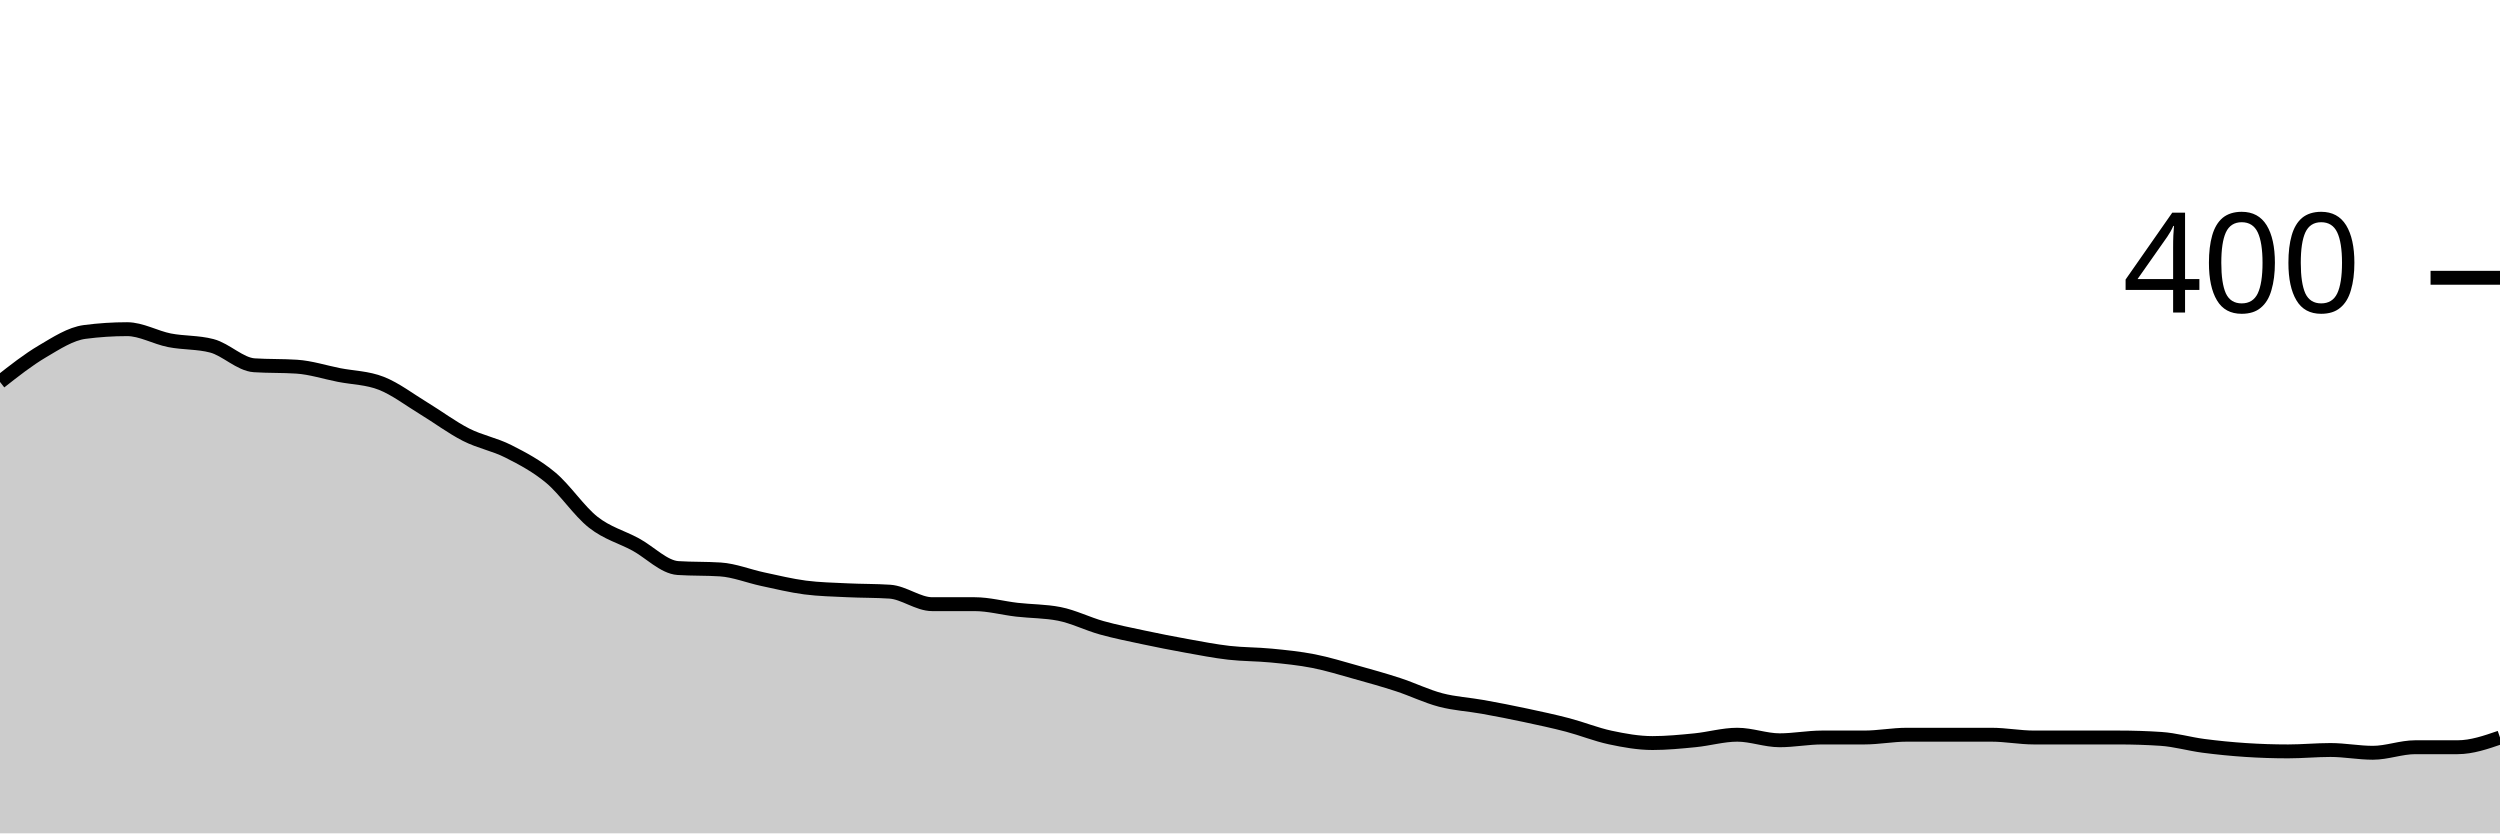
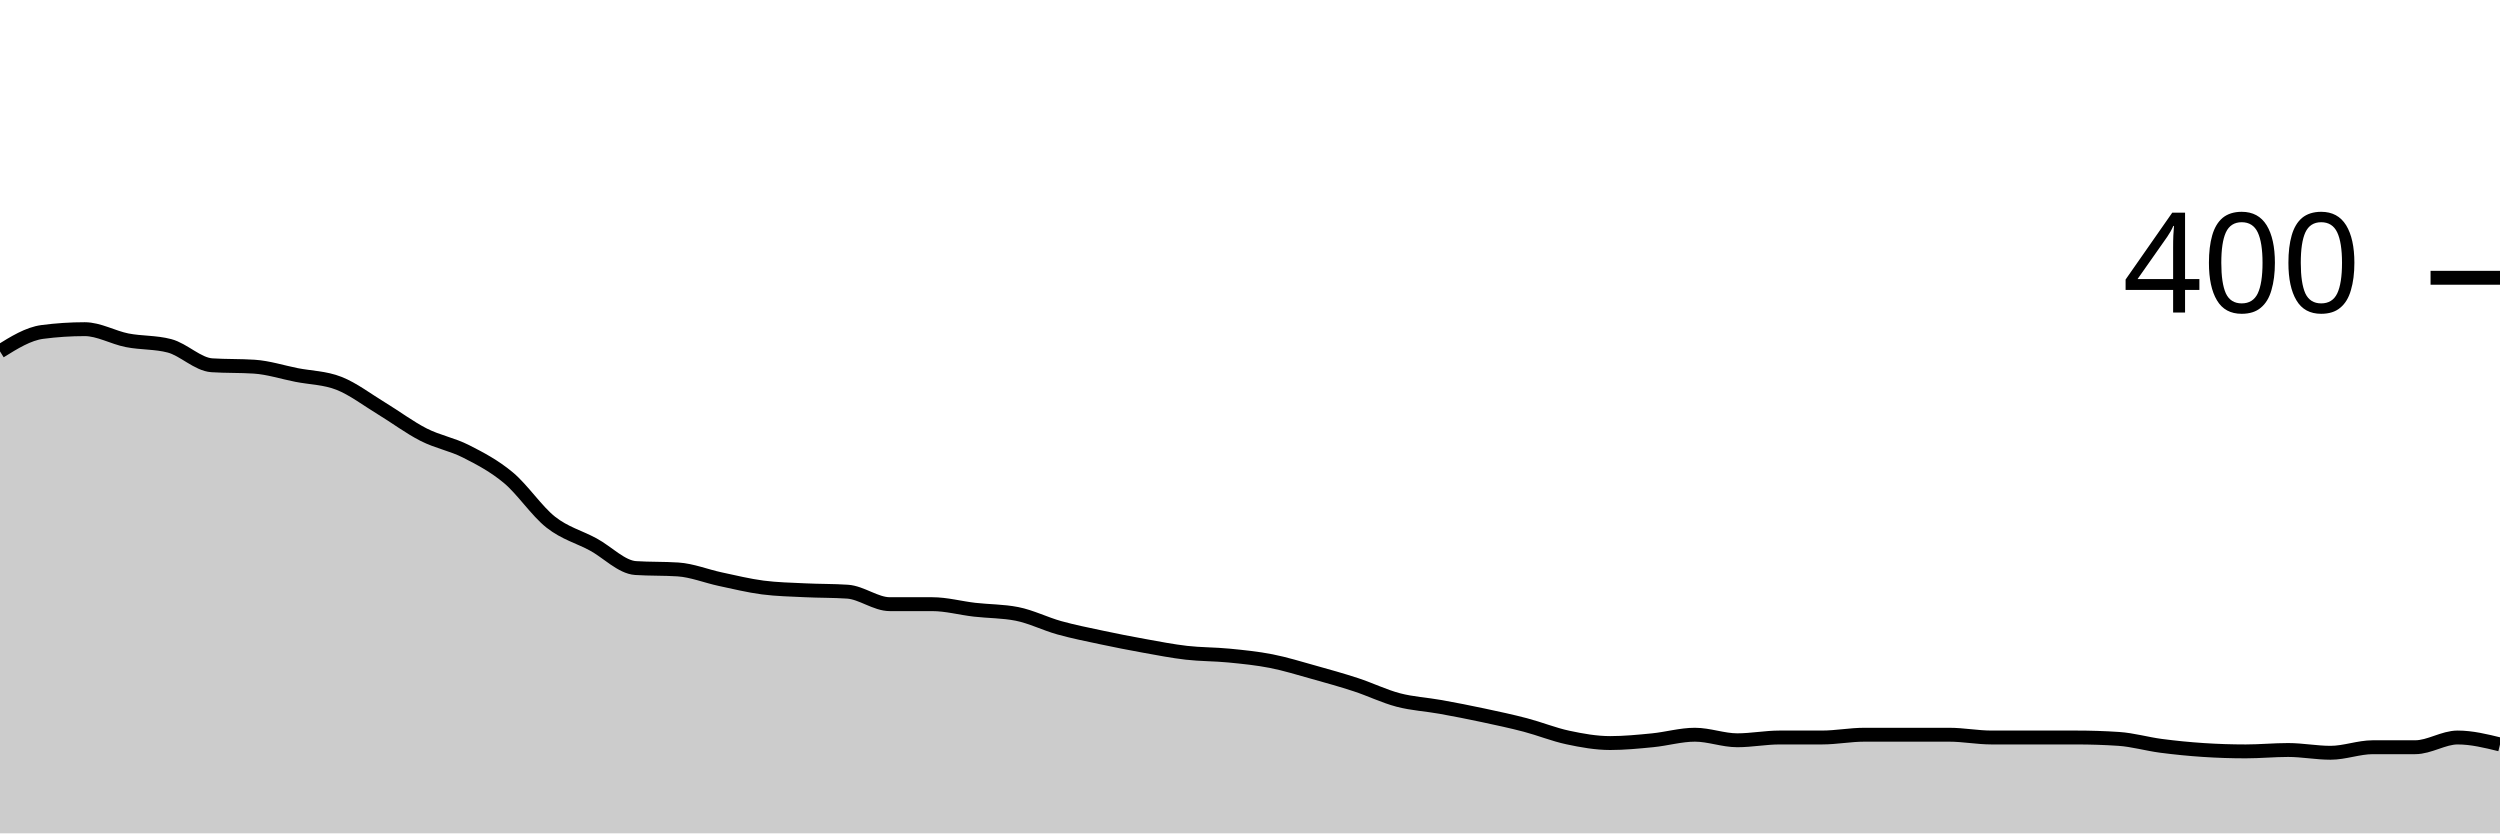
<svg xmlns="http://www.w3.org/2000/svg" viewBox="0 0 180 60">
  <g transform="translate(0,20)">
-     <path class="area" fill="rgba(0, 0, 0, 0.2)" d="M0,7.5C1.017,6.7,2.034,5.9,3.051,5.3C4.068,4.7,5.085,4.033,6.102,3.9C7.119,3.767,8.136,3.7,9.153,3.7C10.169,3.7,11.186,4.3,12.203,4.5C13.22,4.7,14.237,4.633,15.254,4.9C16.271,5.167,17.288,6.233,18.305,6.3C19.322,6.367,20.339,6.333,21.356,6.4C22.373,6.467,23.39,6.8,24.407,7C25.424,7.2,26.441,7.2,27.458,7.6C28.475,8,29.492,8.783,30.508,9.4C31.525,10.017,32.542,10.783,33.559,11.3C34.576,11.817,35.593,11.983,36.61,12.5C37.627,13.017,38.644,13.55,39.661,14.4C40.678,15.25,41.695,16.8,42.712,17.6C43.729,18.4,44.746,18.65,45.763,19.2C46.78,19.75,47.797,20.833,48.814,20.9C49.831,20.967,50.847,20.933,51.864,21C52.881,21.067,53.898,21.483,54.915,21.7C55.932,21.917,56.949,22.167,57.966,22.3C58.983,22.433,60,22.45,61.017,22.5C62.034,22.55,63.051,22.533,64.068,22.6C65.085,22.667,66.102,23.5,67.119,23.5C68.136,23.5,69.153,23.5,70.169,23.5C71.186,23.5,72.203,23.783,73.22,23.9C74.237,24.017,75.254,24,76.271,24.2C77.288,24.4,78.305,24.917,79.322,25.2C80.339,25.483,81.356,25.683,82.373,25.9C83.39,26.117,84.407,26.317,85.424,26.5C86.441,26.683,87.458,26.883,88.475,27C89.492,27.117,90.508,27.1,91.525,27.2C92.542,27.3,93.559,27.4,94.576,27.6C95.593,27.8,96.61,28.117,97.627,28.4C98.644,28.683,99.661,28.967,100.678,29.3C101.695,29.633,102.712,30.133,103.729,30.4C104.746,30.667,105.763,30.717,106.78,30.9C107.797,31.083,108.814,31.283,109.831,31.5C110.847,31.717,111.864,31.933,112.881,32.2C113.898,32.467,114.915,32.883,115.932,33.1C116.949,33.317,117.966,33.5,118.983,33.5C120,33.5,121.017,33.4,122.034,33.3C123.051,33.2,124.068,32.9,125.085,32.9C126.102,32.9,127.119,33.3,128.136,33.3C129.153,33.3,130.169,33.1,131.186,33.1C132.203,33.1,133.22,33.1,134.237,33.1C135.254,33.1,136.271,32.9,137.288,32.9C138.305,32.9,139.322,32.9,140.339,32.9C141.356,32.9,142.373,32.9,143.39,32.9C144.407,32.9,145.424,33.1,146.441,33.1C147.458,33.1,148.475,33.1,149.492,33.1C150.508,33.1,151.525,33.1,152.542,33.1C153.559,33.1,154.576,33.133,155.593,33.2C156.61,33.267,157.627,33.567,158.644,33.7C159.661,33.833,160.678,33.933,161.695,34C162.712,34.067,163.729,34.1,164.746,34.1C165.763,34.1,166.78,34,167.797,34C168.814,34,169.831,34.2,170.847,34.2C171.864,34.2,172.881,33.8,173.898,33.8C174.915,33.8,175.932,33.8,176.949,33.8C177.966,33.8,178.983,33.45,180,33.1L180,40C178.983,40,177.966,40,176.949,40C175.932,40,174.915,40,173.898,40C172.881,40,171.864,40,170.847,40C169.831,40,168.814,40,167.797,40C166.78,40,165.763,40,164.746,40C163.729,40,162.712,40,161.695,40C160.678,40,159.661,40,158.644,40C157.627,40,156.61,40,155.593,40C154.576,40,153.559,40,152.542,40C151.525,40,150.508,40,149.492,40C148.475,40,147.458,40,146.441,40C145.424,40,144.407,40,143.39,40C142.373,40,141.356,40,140.339,40C139.322,40,138.305,40,137.288,40C136.271,40,135.254,40,134.237,40C133.22,40,132.203,40,131.186,40C130.169,40,129.153,40,128.136,40C127.119,40,126.102,40,125.085,40C124.068,40,123.051,40,122.034,40C121.017,40,120,40,118.983,40C117.966,40,116.949,40,115.932,40C114.915,40,113.898,40,112.881,40C111.864,40,110.847,40,109.831,40C108.814,40,107.797,40,106.78,40C105.763,40,104.746,40,103.729,40C102.712,40,101.695,40,100.678,40C99.661,40,98.644,40,97.627,40C96.61,40,95.593,40,94.576,40C93.559,40,92.542,40,91.525,40C90.508,40,89.492,40,88.475,40C87.458,40,86.441,40,85.424,40C84.407,40,83.39,40,82.373,40C81.356,40,80.339,40,79.322,40C78.305,40,77.288,40,76.271,40C75.254,40,74.237,40,73.22,40C72.203,40,71.186,40,70.169,40C69.153,40,68.136,40,67.119,40C66.102,40,65.085,40,64.068,40C63.051,40,62.034,40,61.017,40C60,40,58.983,40,57.966,40C56.949,40,55.932,40,54.915,40C53.898,40,52.881,40,51.864,40C50.847,40,49.831,40,48.814,40C47.797,40,46.78,40,45.763,40C44.746,40,43.729,40,42.712,40C41.695,40,40.678,40,39.661,40C38.644,40,37.627,40,36.61,40C35.593,40,34.576,40,33.559,40C32.542,40,31.525,40,30.508,40C29.492,40,28.475,40,27.458,40C26.441,40,25.424,40,24.407,40C23.39,40,22.373,40,21.356,40C20.339,40,19.322,40,18.305,40C17.288,40,16.271,40,15.254,40C14.237,40,13.22,40,12.203,40C11.186,40,10.169,40,9.153,40C8.136,40,7.119,40,6.102,40C5.085,40,4.068,40,3.051,40C2.034,40,1.017,40,0,40Z" />
-     <path class="line" stroke="black" fill="none" d="M0,7.5C1.017,6.7,2.034,5.9,3.051,5.3C4.068,4.7,5.085,4.033,6.102,3.9C7.119,3.767,8.136,3.7,9.153,3.7C10.169,3.7,11.186,4.3,12.203,4.5C13.22,4.7,14.237,4.633,15.254,4.9C16.271,5.167,17.288,6.233,18.305,6.3C19.322,6.367,20.339,6.333,21.356,6.4C22.373,6.467,23.39,6.8,24.407,7C25.424,7.2,26.441,7.2,27.458,7.6C28.475,8,29.492,8.783,30.508,9.4C31.525,10.017,32.542,10.783,33.559,11.3C34.576,11.817,35.593,11.983,36.61,12.5C37.627,13.017,38.644,13.55,39.661,14.4C40.678,15.25,41.695,16.8,42.712,17.6C43.729,18.4,44.746,18.65,45.763,19.2C46.78,19.75,47.797,20.833,48.814,20.9C49.831,20.967,50.847,20.933,51.864,21C52.881,21.067,53.898,21.483,54.915,21.7C55.932,21.917,56.949,22.167,57.966,22.3C58.983,22.433,60,22.45,61.017,22.5C62.034,22.55,63.051,22.533,64.068,22.6C65.085,22.667,66.102,23.5,67.119,23.5C68.136,23.5,69.153,23.5,70.169,23.5C71.186,23.5,72.203,23.783,73.22,23.9C74.237,24.017,75.254,24,76.271,24.2C77.288,24.4,78.305,24.917,79.322,25.2C80.339,25.483,81.356,25.683,82.373,25.9C83.39,26.117,84.407,26.317,85.424,26.5C86.441,26.683,87.458,26.883,88.475,27C89.492,27.117,90.508,27.1,91.525,27.2C92.542,27.3,93.559,27.4,94.576,27.6C95.593,27.8,96.61,28.117,97.627,28.4C98.644,28.683,99.661,28.967,100.678,29.3C101.695,29.633,102.712,30.133,103.729,30.4C104.746,30.667,105.763,30.717,106.78,30.9C107.797,31.083,108.814,31.283,109.831,31.5C110.847,31.717,111.864,31.933,112.881,32.2C113.898,32.467,114.915,32.883,115.932,33.1C116.949,33.317,117.966,33.5,118.983,33.5C120,33.5,121.017,33.4,122.034,33.3C123.051,33.2,124.068,32.9,125.085,32.9C126.102,32.9,127.119,33.3,128.136,33.3C129.153,33.3,130.169,33.1,131.186,33.1C132.203,33.1,133.22,33.1,134.237,33.1C135.254,33.1,136.271,32.9,137.288,32.9C138.305,32.9,139.322,32.9,140.339,32.9C141.356,32.9,142.373,32.9,143.39,32.9C144.407,32.9,145.424,33.1,146.441,33.1C147.458,33.1,148.475,33.1,149.492,33.1C150.508,33.1,151.525,33.1,152.542,33.1C153.559,33.1,154.576,33.133,155.593,33.2C156.61,33.267,157.627,33.567,158.644,33.7C159.661,33.833,160.678,33.933,161.695,34C162.712,34.067,163.729,34.1,164.746,34.1C165.763,34.1,166.78,34,167.797,34C168.814,34,169.831,34.2,170.847,34.2C171.864,34.2,172.881,33.8,173.898,33.8C174.915,33.8,175.932,33.8,176.949,33.8C177.966,33.8,178.983,33.45,180,33.1" />
+     <path class="area" fill="rgba(0, 0, 0, 0.2)" d="M0,5.3C1.017,4.667,2.034,4.033,3.051,3.9C4.068,3.767,5.085,3.7,6.102,3.7C7.119,3.7,8.136,4.3,9.153,4.5C10.169,4.7,11.186,4.633,12.203,4.9C13.22,5.167,14.237,6.233,15.254,6.3C16.271,6.367,17.288,6.333,18.305,6.4C19.322,6.467,20.339,6.8,21.356,7C22.373,7.2,23.39,7.2,24.407,7.6C25.424,8,26.441,8.783,27.458,9.4C28.475,10.017,29.492,10.783,30.508,11.3C31.525,11.817,32.542,11.983,33.559,12.5C34.576,13.017,35.593,13.55,36.61,14.4C37.627,15.25,38.644,16.8,39.661,17.6C40.678,18.4,41.695,18.65,42.712,19.2C43.729,19.75,44.746,20.833,45.763,20.9C46.78,20.967,47.797,20.933,48.814,21C49.831,21.067,50.847,21.483,51.864,21.7C52.881,21.917,53.898,22.167,54.915,22.3C55.932,22.433,56.949,22.45,57.966,22.5C58.983,22.55,60,22.533,61.017,22.6C62.034,22.667,63.051,23.5,64.068,23.5C65.085,23.5,66.102,23.5,67.119,23.5C68.136,23.5,69.153,23.783,70.169,23.9C71.186,24.017,72.203,24,73.22,24.2C74.237,24.4,75.254,24.917,76.271,25.2C77.288,25.483,78.305,25.683,79.322,25.9C80.339,26.117,81.356,26.317,82.373,26.5C83.39,26.683,84.407,26.883,85.424,27C86.441,27.117,87.458,27.1,88.475,27.2C89.492,27.3,90.508,27.4,91.525,27.6C92.542,27.8,93.559,28.117,94.576,28.4C95.593,28.683,96.61,28.967,97.627,29.3C98.644,29.633,99.661,30.133,100.678,30.4C101.695,30.667,102.712,30.717,103.729,30.9C104.746,31.083,105.763,31.283,106.78,31.5C107.797,31.717,108.814,31.933,109.831,32.2C110.847,32.467,111.864,32.883,112.881,33.1C113.898,33.317,114.915,33.5,115.932,33.5C116.949,33.5,117.966,33.4,118.983,33.3C120,33.2,121.017,32.9,122.034,32.9C123.051,32.9,124.068,33.3,125.085,33.3C126.102,33.3,127.119,33.1,128.136,33.1C129.153,33.1,130.169,33.1,131.186,33.1C132.203,33.1,133.22,32.9,134.237,32.9C135.254,32.9,136.271,32.9,137.288,32.9C138.305,32.9,139.322,32.9,140.339,32.9C141.356,32.9,142.373,33.1,143.39,33.1C144.407,33.1,145.424,33.1,146.441,33.1C147.458,33.1,148.475,33.1,149.492,33.1C150.508,33.1,151.525,33.133,152.542,33.2C153.559,33.267,154.576,33.567,155.593,33.7C156.61,33.833,157.627,33.933,158.644,34C159.661,34.067,160.678,34.1,161.695,34.1C162.712,34.1,163.729,34,164.746,34C165.763,34,166.78,34.2,167.797,34.2C168.814,34.2,169.831,33.8,170.847,33.8C171.864,33.8,172.881,33.8,173.898,33.8C174.915,33.8,175.932,33.1,176.949,33.1C177.966,33.1,178.983,33.35,180,33.6L180,40C178.983,40,177.966,40,176.949,40C175.932,40,174.915,40,173.898,40C172.881,40,171.864,40,170.847,40C169.831,40,168.814,40,167.797,40C166.78,40,165.763,40,164.746,40C163.729,40,162.712,40,161.695,40C160.678,40,159.661,40,158.644,40C157.627,40,156.61,40,155.593,40C154.576,40,153.559,40,152.542,40C151.525,40,150.508,40,149.492,40C148.475,40,147.458,40,146.441,40C145.424,40,144.407,40,143.39,40C142.373,40,141.356,40,140.339,40C139.322,40,138.305,40,137.288,40C136.271,40,135.254,40,134.237,40C133.22,40,132.203,40,131.186,40C130.169,40,129.153,40,128.136,40C127.119,40,126.102,40,125.085,40C124.068,40,123.051,40,122.034,40C121.017,40,120,40,118.983,40C117.966,40,116.949,40,115.932,40C114.915,40,113.898,40,112.881,40C111.864,40,110.847,40,109.831,40C108.814,40,107.797,40,106.78,40C105.763,40,104.746,40,103.729,40C102.712,40,101.695,40,100.678,40C99.661,40,98.644,40,97.627,40C96.61,40,95.593,40,94.576,40C93.559,40,92.542,40,91.525,40C90.508,40,89.492,40,88.475,40C87.458,40,86.441,40,85.424,40C84.407,40,83.39,40,82.373,40C81.356,40,80.339,40,79.322,40C78.305,40,77.288,40,76.271,40C75.254,40,74.237,40,73.22,40C72.203,40,71.186,40,70.169,40C69.153,40,68.136,40,67.119,40C66.102,40,65.085,40,64.068,40C63.051,40,62.034,40,61.017,40C60,40,58.983,40,57.966,40C56.949,40,55.932,40,54.915,40C53.898,40,52.881,40,51.864,40C50.847,40,49.831,40,48.814,40C47.797,40,46.78,40,45.763,40C44.746,40,43.729,40,42.712,40C41.695,40,40.678,40,39.661,40C38.644,40,37.627,40,36.61,40C35.593,40,34.576,40,33.559,40C32.542,40,31.525,40,30.508,40C29.492,40,28.475,40,27.458,40C26.441,40,25.424,40,24.407,40C23.39,40,22.373,40,21.356,40C20.339,40,19.322,40,18.305,40C17.288,40,16.271,40,15.254,40C14.237,40,13.22,40,12.203,40C11.186,40,10.169,40,9.153,40C8.136,40,7.119,40,6.102,40C5.085,40,4.068,40,3.051,40C2.034,40,1.017,40,0,40Z" />
+     <path class="line" stroke="black" fill="none" d="M0,5.3C1.017,4.667,2.034,4.033,3.051,3.9C4.068,3.767,5.085,3.7,6.102,3.7C7.119,3.7,8.136,4.3,9.153,4.5C10.169,4.7,11.186,4.633,12.203,4.9C13.22,5.167,14.237,6.233,15.254,6.3C16.271,6.367,17.288,6.333,18.305,6.4C19.322,6.467,20.339,6.8,21.356,7C22.373,7.2,23.39,7.2,24.407,7.6C25.424,8,26.441,8.783,27.458,9.4C28.475,10.017,29.492,10.783,30.508,11.3C31.525,11.817,32.542,11.983,33.559,12.5C34.576,13.017,35.593,13.55,36.61,14.4C37.627,15.25,38.644,16.8,39.661,17.6C40.678,18.4,41.695,18.65,42.712,19.2C43.729,19.75,44.746,20.833,45.763,20.9C46.78,20.967,47.797,20.933,48.814,21C49.831,21.067,50.847,21.483,51.864,21.7C52.881,21.917,53.898,22.167,54.915,22.3C55.932,22.433,56.949,22.45,57.966,22.5C58.983,22.55,60,22.533,61.017,22.6C62.034,22.667,63.051,23.5,64.068,23.5C65.085,23.5,66.102,23.5,67.119,23.5C68.136,23.5,69.153,23.783,70.169,23.9C71.186,24.017,72.203,24,73.22,24.2C74.237,24.4,75.254,24.917,76.271,25.2C77.288,25.483,78.305,25.683,79.322,25.9C80.339,26.117,81.356,26.317,82.373,26.5C83.39,26.683,84.407,26.883,85.424,27C86.441,27.117,87.458,27.1,88.475,27.2C89.492,27.3,90.508,27.4,91.525,27.6C92.542,27.8,93.559,28.117,94.576,28.4C95.593,28.683,96.61,28.967,97.627,29.3C98.644,29.633,99.661,30.133,100.678,30.4C101.695,30.667,102.712,30.717,103.729,30.9C104.746,31.083,105.763,31.283,106.78,31.5C107.797,31.717,108.814,31.933,109.831,32.2C110.847,32.467,111.864,32.883,112.881,33.1C113.898,33.317,114.915,33.5,115.932,33.5C116.949,33.5,117.966,33.4,118.983,33.3C120,33.2,121.017,32.9,122.034,32.9C123.051,32.9,124.068,33.3,125.085,33.3C126.102,33.3,127.119,33.1,128.136,33.1C129.153,33.1,130.169,33.1,131.186,33.1C132.203,33.1,133.22,32.9,134.237,32.9C135.254,32.9,136.271,32.9,137.288,32.9C138.305,32.9,139.322,32.9,140.339,32.9C141.356,32.9,142.373,33.1,143.39,33.1C144.407,33.1,145.424,33.1,146.441,33.1C147.458,33.1,148.475,33.1,149.492,33.1C150.508,33.1,151.525,33.133,152.542,33.2C153.559,33.267,154.576,33.567,155.593,33.7C156.61,33.833,157.627,33.933,158.644,34C159.661,34.067,160.678,34.1,161.695,34.1C162.712,34.1,163.729,34,164.746,34C165.763,34,166.78,34.2,167.797,34.2C168.814,34.2,169.831,33.8,170.847,33.8C171.864,33.8,172.881,33.8,173.898,33.8C174.915,33.8,175.932,33.1,176.949,33.1C177.966,33.1,178.983,33.35,180,33.6" />
    <path class="axis-ceiling" stroke-width="1" stroke="black" fill="none" d="M175,0L180,0" />
    <text class="axis-ceiling-label" font-family="sans-serif" text-anchor="end" font-size="10px" x="170" y="2.5">400</text>
  </g>
</svg>
